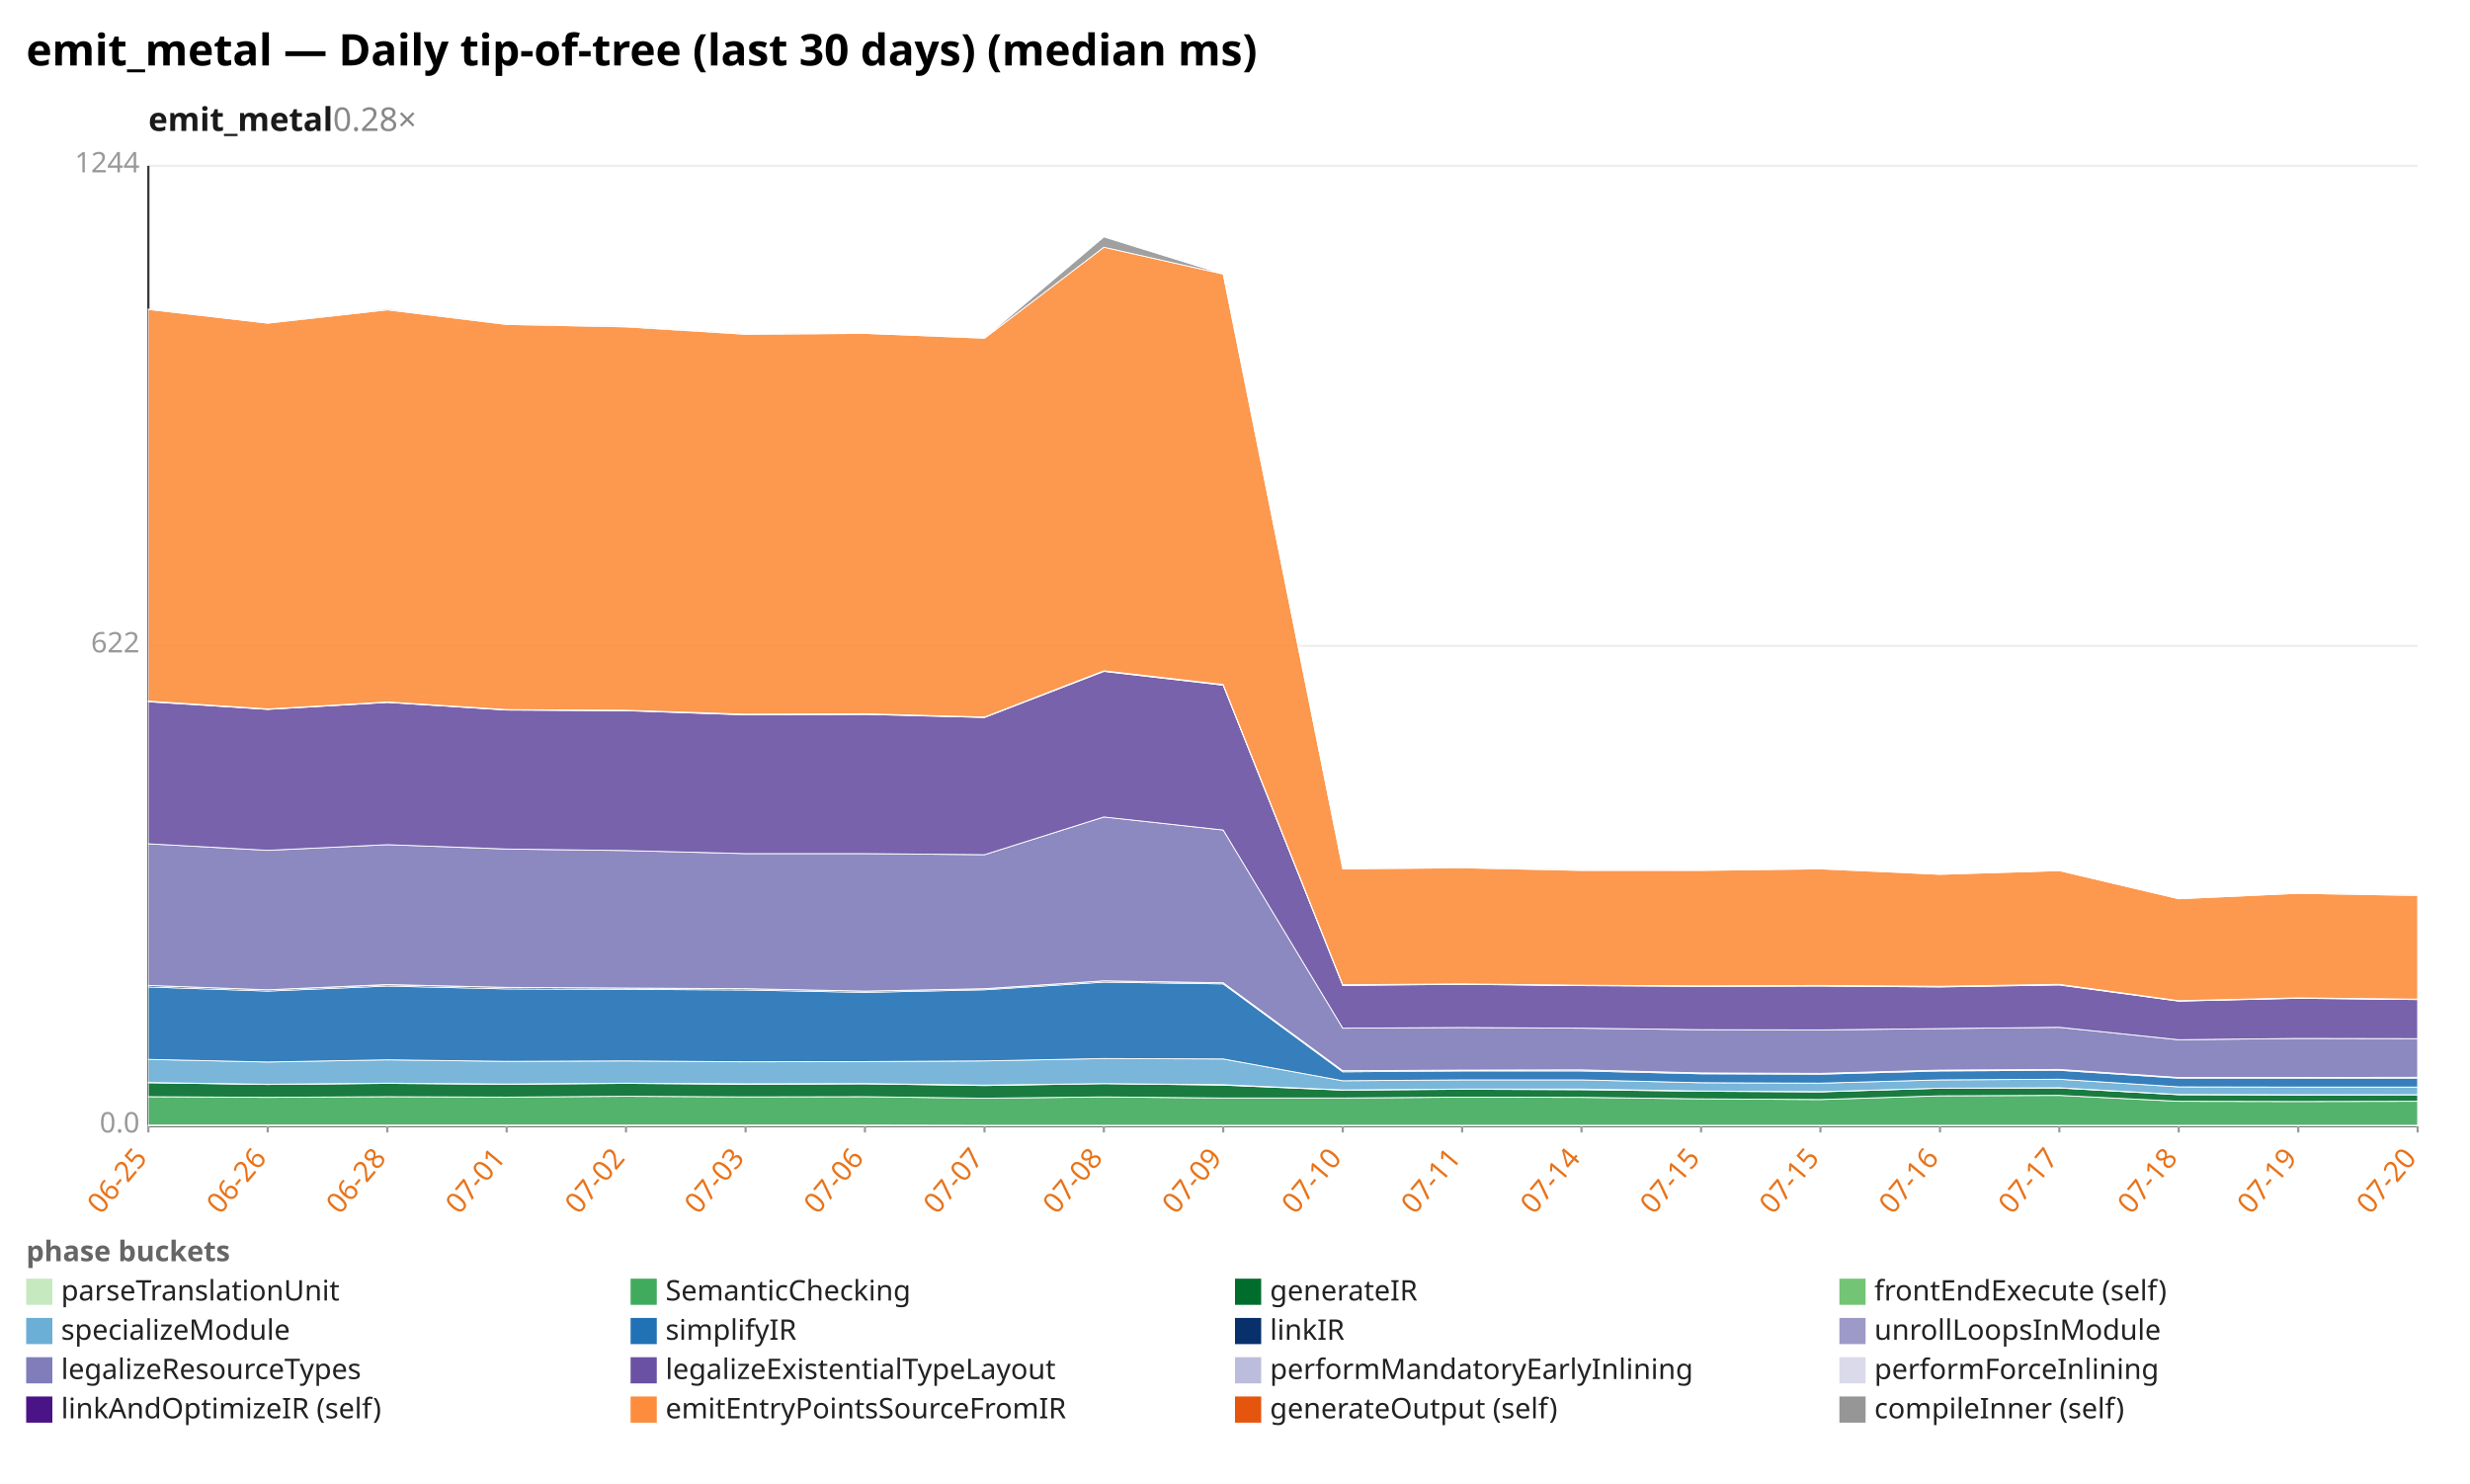
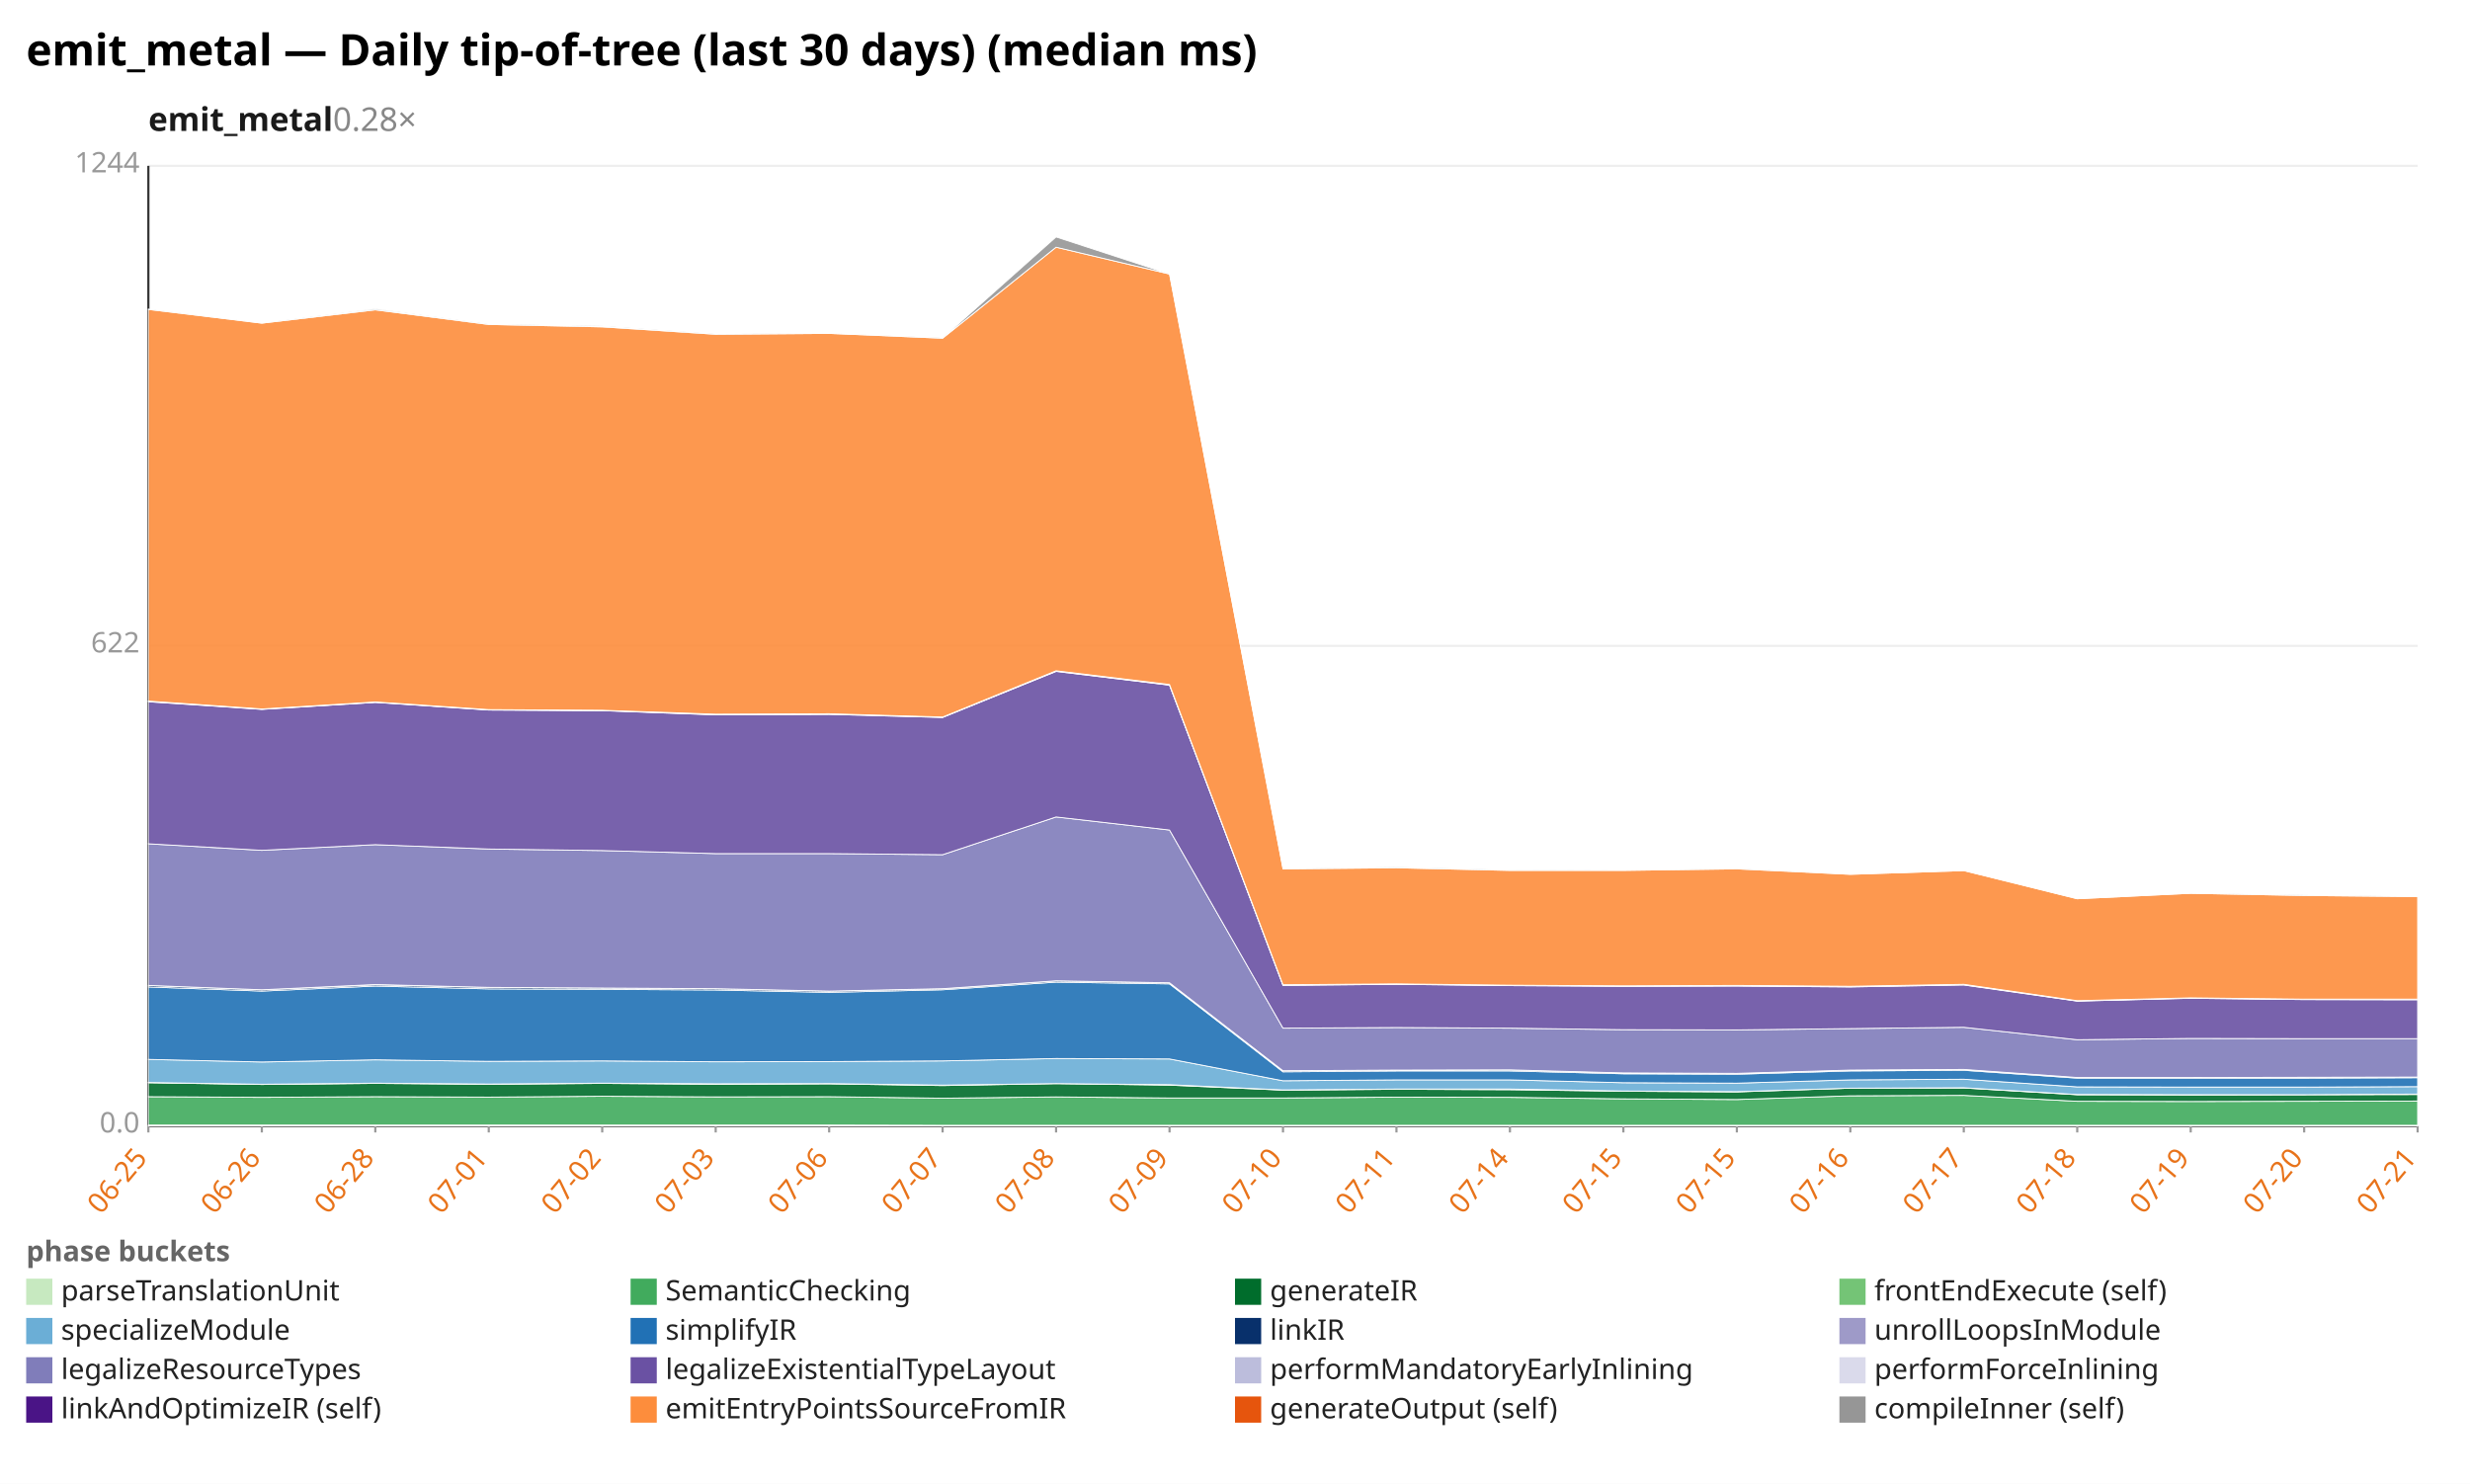
<svg xmlns="http://www.w3.org/2000/svg" width="1132" height="680" viewBox="0 0 1132 680" preserveAspectRatio="xMidYMid meet" font-family="sans-serif" font-size="13">
  <rect width="1132" height="680" fill="white" />
  <text x="12" y="30" font-size="20" font-weight="bold">emit_metal — Daily tip-of-tree (last 30 days) (median ms)</text>
  <text x="68" y="60" font-size="15" font-weight="600" fill="#1a1a1a">emit_metal<tspan fill="#888" font-weight="400" text-decoration="none">  0.28×</tspan>
  </text>
  <line x1="68.0" y1="516.0" x2="1108.0" y2="516.0" stroke="#eee" />
  <text x="64.0" y="519.0" text-anchor="end" fill="#999">0.0</text>
  <line x1="68.0" y1="296.0" x2="1108.0" y2="296.0" stroke="#eee" />
  <text x="64.0" y="299.0" text-anchor="end" fill="#999">622</text>
  <line x1="68.0" y1="76.0" x2="1108.0" y2="76.0" stroke="#eee" />
  <text x="64.0" y="79.0" text-anchor="end" fill="#999">1244</text>
  <line x1="68.0" y1="76.0" x2="68.0" y2="516.0" stroke="#333" />
  <line x1="68.0" y1="516.0" x2="1108.0" y2="516.0" stroke="#333" />
  <line x1="68.0" y1="516.0" x2="68.0" y2="519.0" stroke="#999" />
  <text x="68.0" y="531.0" text-anchor="end" fill="#e8731a" transform="rotate(-50 68.0 531.0)">06-25</text>
-   <line x1="122.7" y1="516.0" x2="122.7" y2="519.0" stroke="#999" />
-   <text x="122.7" y="531.0" text-anchor="end" fill="#e8731a" transform="rotate(-50 122.7 531.0)">06-26</text>
-   <line x1="177.5" y1="516.0" x2="177.5" y2="519.0" stroke="#999" />
-   <text x="177.5" y="531.0" text-anchor="end" fill="#e8731a" transform="rotate(-50 177.5 531.0)">06-28</text>
-   <line x1="232.2" y1="516.0" x2="232.2" y2="519.0" stroke="#999" />
-   <text x="232.2" y="531.0" text-anchor="end" fill="#e8731a" transform="rotate(-50 232.2 531.0)">07-01</text>
-   <line x1="286.9" y1="516.0" x2="286.9" y2="519.0" stroke="#999" />
-   <text x="286.9" y="531.0" text-anchor="end" fill="#e8731a" transform="rotate(-50 286.9 531.0)">07-02</text>
-   <line x1="341.7" y1="516.0" x2="341.7" y2="519.0" stroke="#999" />
-   <text x="341.7" y="531.0" text-anchor="end" fill="#e8731a" transform="rotate(-50 341.7 531.0)">07-03</text>
-   <line x1="396.4" y1="516.0" x2="396.4" y2="519.0" stroke="#999" />
-   <text x="396.4" y="531.0" text-anchor="end" fill="#e8731a" transform="rotate(-50 396.4 531.0)">07-06</text>
-   <line x1="451.2" y1="516.0" x2="451.2" y2="519.0" stroke="#999" />
-   <text x="451.2" y="531.0" text-anchor="end" fill="#e8731a" transform="rotate(-50 451.2 531.0)">07-07</text>
-   <line x1="505.9" y1="516.0" x2="505.9" y2="519.0" stroke="#999" />
-   <text x="505.9" y="531.0" text-anchor="end" fill="#e8731a" transform="rotate(-50 505.9 531.0)">07-08</text>
-   <line x1="560.6" y1="516.0" x2="560.6" y2="519.0" stroke="#999" />
-   <text x="560.6" y="531.0" text-anchor="end" fill="#e8731a" transform="rotate(-50 560.6 531.0)">07-09</text>
-   <line x1="615.4" y1="516.0" x2="615.4" y2="519.0" stroke="#999" />
-   <text x="615.4" y="531.0" text-anchor="end" fill="#e8731a" transform="rotate(-50 615.4 531.0)">07-10</text>
-   <line x1="670.1" y1="516.0" x2="670.1" y2="519.0" stroke="#999" />
-   <text x="670.1" y="531.0" text-anchor="end" fill="#e8731a" transform="rotate(-50 670.1 531.0)">07-11</text>
-   <line x1="724.8" y1="516.0" x2="724.8" y2="519.0" stroke="#999" />
-   <text x="724.8" y="531.0" text-anchor="end" fill="#e8731a" transform="rotate(-50 724.8 531.0)">07-14</text>
-   <line x1="779.6" y1="516.0" x2="779.6" y2="519.0" stroke="#999" />
-   <text x="779.6" y="531.0" text-anchor="end" fill="#e8731a" transform="rotate(-50 779.6 531.0)">07-15</text>
-   <line x1="834.3" y1="516.0" x2="834.3" y2="519.0" stroke="#999" />
-   <text x="834.3" y="531.0" text-anchor="end" fill="#e8731a" transform="rotate(-50 834.3 531.0)">07-15</text>
-   <line x1="889.1" y1="516.0" x2="889.1" y2="519.0" stroke="#999" />
-   <text x="889.1" y="531.0" text-anchor="end" fill="#e8731a" transform="rotate(-50 889.1 531.0)">07-16</text>
-   <line x1="943.8" y1="516.0" x2="943.8" y2="519.0" stroke="#999" />
-   <text x="943.8" y="531.0" text-anchor="end" fill="#e8731a" transform="rotate(-50 943.8 531.0)">07-17</text>
-   <line x1="998.5" y1="516.0" x2="998.5" y2="519.0" stroke="#999" />
-   <text x="998.5" y="531.0" text-anchor="end" fill="#e8731a" transform="rotate(-50 998.5 531.0)">07-18</text>
-   <line x1="1053.3" y1="516.0" x2="1053.3" y2="519.0" stroke="#999" />
-   <text x="1053.3" y="531.0" text-anchor="end" fill="#e8731a" transform="rotate(-50 1053.3 531.0)">07-19</text>
+   <line x1="120.0" y1="516.0" x2="120.0" y2="519.0" stroke="#999" />
+   <text x="120.0" y="531.0" text-anchor="end" fill="#e8731a" transform="rotate(-50 120.0 531.0)">06-26</text>
+   <line x1="172.0" y1="516.0" x2="172.0" y2="519.0" stroke="#999" />
+   <text x="172.0" y="531.0" text-anchor="end" fill="#e8731a" transform="rotate(-50 172.0 531.0)">06-28</text>
+   <line x1="224.0" y1="516.0" x2="224.0" y2="519.0" stroke="#999" />
+   <text x="224.0" y="531.0" text-anchor="end" fill="#e8731a" transform="rotate(-50 224.0 531.0)">07-01</text>
+   <line x1="276.0" y1="516.0" x2="276.0" y2="519.0" stroke="#999" />
+   <text x="276.0" y="531.0" text-anchor="end" fill="#e8731a" transform="rotate(-50 276.0 531.0)">07-02</text>
+   <line x1="328.0" y1="516.0" x2="328.0" y2="519.0" stroke="#999" />
+   <text x="328.0" y="531.0" text-anchor="end" fill="#e8731a" transform="rotate(-50 328.0 531.0)">07-03</text>
+   <line x1="380.0" y1="516.0" x2="380.0" y2="519.0" stroke="#999" />
+   <text x="380.0" y="531.0" text-anchor="end" fill="#e8731a" transform="rotate(-50 380.0 531.0)">07-06</text>
+   <line x1="432.0" y1="516.0" x2="432.0" y2="519.0" stroke="#999" />
+   <text x="432.0" y="531.0" text-anchor="end" fill="#e8731a" transform="rotate(-50 432.0 531.0)">07-07</text>
+   <line x1="484.0" y1="516.0" x2="484.0" y2="519.0" stroke="#999" />
+   <text x="484.0" y="531.0" text-anchor="end" fill="#e8731a" transform="rotate(-50 484.0 531.0)">07-08</text>
+   <line x1="536.0" y1="516.0" x2="536.0" y2="519.0" stroke="#999" />
+   <text x="536.0" y="531.0" text-anchor="end" fill="#e8731a" transform="rotate(-50 536.0 531.0)">07-09</text>
+   <line x1="588.0" y1="516.0" x2="588.0" y2="519.0" stroke="#999" />
+   <text x="588.0" y="531.0" text-anchor="end" fill="#e8731a" transform="rotate(-50 588.0 531.0)">07-10</text>
+   <line x1="640.0" y1="516.0" x2="640.0" y2="519.0" stroke="#999" />
+   <text x="640.0" y="531.0" text-anchor="end" fill="#e8731a" transform="rotate(-50 640.0 531.0)">07-11</text>
+   <line x1="692.0" y1="516.0" x2="692.0" y2="519.0" stroke="#999" />
+   <text x="692.0" y="531.0" text-anchor="end" fill="#e8731a" transform="rotate(-50 692.0 531.0)">07-14</text>
+   <line x1="744.0" y1="516.0" x2="744.0" y2="519.0" stroke="#999" />
+   <text x="744.0" y="531.0" text-anchor="end" fill="#e8731a" transform="rotate(-50 744.0 531.0)">07-15</text>
+   <line x1="796.0" y1="516.0" x2="796.0" y2="519.0" stroke="#999" />
+   <text x="796.0" y="531.0" text-anchor="end" fill="#e8731a" transform="rotate(-50 796.0 531.0)">07-15</text>
+   <line x1="848.0" y1="516.0" x2="848.0" y2="519.0" stroke="#999" />
+   <text x="848.0" y="531.0" text-anchor="end" fill="#e8731a" transform="rotate(-50 848.0 531.0)">07-16</text>
+   <line x1="900.0" y1="516.0" x2="900.0" y2="519.0" stroke="#999" />
+   <text x="900.0" y="531.0" text-anchor="end" fill="#e8731a" transform="rotate(-50 900.0 531.0)">07-17</text>
+   <line x1="952.0" y1="516.0" x2="952.0" y2="519.0" stroke="#999" />
+   <text x="952.0" y="531.0" text-anchor="end" fill="#e8731a" transform="rotate(-50 952.0 531.0)">07-18</text>
+   <line x1="1004.0" y1="516.0" x2="1004.0" y2="519.0" stroke="#999" />
+   <text x="1004.0" y="531.0" text-anchor="end" fill="#e8731a" transform="rotate(-50 1004.0 531.0)">07-19</text>
+   <line x1="1056.0" y1="516.0" x2="1056.0" y2="519.0" stroke="#999" />
+   <text x="1056.0" y="531.0" text-anchor="end" fill="#e8731a" transform="rotate(-50 1056.0 531.0)">07-20</text>
  <line x1="1108.0" y1="516.0" x2="1108.0" y2="519.0" stroke="#999" />
-   <text x="1108.0" y="531.0" text-anchor="end" fill="#e8731a" transform="rotate(-50 1108.0 531.0)">07-20</text>
-   <polygon points="68.0,515.6 122.7,515.6 177.5,515.6 232.2,515.6 286.9,515.6 341.7,515.6 396.4,515.6 451.2,515.7 505.9,515.7 560.6,515.7 615.4,515.7 670.1,515.7 724.8,515.7 779.6,515.7 834.3,515.7 889.1,515.7 943.8,515.7 998.5,515.7 1053.3,515.7 1108.0,515.7 1108.0,516.0 1053.3,516.0 998.5,516.0 943.8,516.0 889.1,516.0 834.3,516.0 779.6,516.0 724.8,516.0 670.1,516.0 615.4,516.0 560.6,516.0 505.9,516.0 451.2,516.0 396.4,516.0 341.7,516.0 286.9,516.0 232.2,516.0 177.5,516.0 122.7,516.0 68.0,516.0" fill="#c7e9c0" fill-opacity="0.9" stroke="#fff" stroke-width="0.4" />
-   <polygon points="68.0,502.6 122.7,502.9 177.5,502.6 232.2,502.8 286.9,502.4 341.7,502.7 396.4,502.6 451.2,503.3 505.9,502.7 560.6,503.2 615.4,503.2 670.1,502.8 724.8,502.9 779.6,503.6 834.3,503.9 889.1,502.2 943.8,502.0 998.5,504.7 1053.3,504.8 1108.0,504.7 1108.0,515.7 1053.3,515.7 998.5,515.7 943.8,515.7 889.1,515.7 834.3,515.7 779.6,515.7 724.8,515.7 670.1,515.7 615.4,515.7 560.6,515.7 505.9,515.7 451.2,515.7 396.4,515.6 341.7,515.6 286.9,515.6 232.2,515.6 177.5,515.6 122.7,515.6 68.0,515.6" fill="#41ab5d" fill-opacity="0.9" stroke="#fff" stroke-width="0.4" />
-   <polygon points="68.0,496.2 122.7,497.0 177.5,496.5 232.2,496.9 286.9,496.5 341.7,496.9 396.4,496.7 451.2,497.5 505.9,496.6 560.6,497.3 615.4,499.6 670.1,499.2 724.8,499.4 779.6,500.1 834.3,500.4 889.1,498.7 943.8,498.6 998.5,501.7 1053.3,501.8 1108.0,501.7 1108.0,504.7 1053.3,504.8 998.5,504.7 943.8,502.0 889.1,502.2 834.3,503.9 779.6,503.6 724.8,502.9 670.1,502.8 615.4,503.2 560.6,503.2 505.9,502.7 451.2,503.3 396.4,502.6 341.7,502.7 286.9,502.4 232.2,502.8 177.5,502.6 122.7,502.9 68.0,502.6" fill="#006d2c" fill-opacity="0.9" stroke="#fff" stroke-width="0.4" />
-   <polygon points="68.0,496.1 122.7,496.9 177.5,496.4 232.2,496.8 286.9,496.4 341.7,496.7 396.4,496.6 451.2,497.3 505.9,496.6 560.6,497.1 615.4,499.5 670.1,499.1 724.8,499.1 779.6,500.0 834.3,500.3 889.1,498.7 943.8,498.5 998.5,501.6 1053.3,501.7 1108.0,501.7 1108.0,501.7 1053.3,501.8 998.5,501.7 943.8,498.6 889.1,498.7 834.3,500.4 779.6,500.1 724.8,499.4 670.1,499.2 615.4,499.6 560.6,497.3 505.9,496.6 451.2,497.5 396.4,496.7 341.7,496.9 286.9,496.5 232.2,496.9 177.5,496.5 122.7,497.0 68.0,496.2" fill="#74c476" fill-opacity="0.9" stroke="#fff" stroke-width="0.4" />
-   <polygon points="68.0,485.5 122.7,486.7 177.5,485.7 232.2,486.4 286.9,486.2 341.7,486.6 396.4,486.5 451.2,486.2 505.9,485.1 560.6,485.3 615.4,495.3 670.1,494.9 724.8,494.9 779.6,496.2 834.3,496.4 889.1,494.9 943.8,494.6 998.5,498.1 1053.3,498.2 1108.0,498.2 1108.0,501.7 1053.3,501.7 998.5,501.6 943.8,498.5 889.1,498.7 834.3,500.3 779.6,500.0 724.8,499.1 670.1,499.1 615.4,499.5 560.6,497.1 505.9,496.6 451.2,497.3 396.4,496.6 341.7,496.7 286.9,496.4 232.2,496.8 177.5,496.4 122.7,496.9 68.0,496.1" fill="#6baed6" fill-opacity="0.9" stroke="#fff" stroke-width="0.4" />
-   <polygon points="68.0,452.3 122.7,454.2 177.5,451.9 232.2,453.2 286.9,453.4 341.7,453.7 396.4,454.8 451.2,453.6 505.9,450.1 560.6,450.9 615.4,491.2 670.1,490.8 724.8,490.8 779.6,492.1 834.3,492.3 889.1,490.8 943.8,490.5 998.5,494.1 1053.3,494.1 1108.0,494.1 1108.0,498.2 1053.3,498.2 998.5,498.1 943.8,494.6 889.1,494.9 834.3,496.4 779.6,496.2 724.8,494.9 670.1,494.9 615.4,495.3 560.6,485.3 505.9,485.1 451.2,486.2 396.4,486.5 341.7,486.6 286.9,486.2 232.2,486.4 177.5,485.7 122.7,486.7 68.0,485.5" fill="#2171b5" fill-opacity="0.9" stroke="#fff" stroke-width="0.4" />
-   <polygon points="68.0,451.6 122.7,453.6 177.5,451.3 232.2,452.5 286.9,452.8 341.7,453.1 396.4,454.2 451.2,453.1 505.9,449.5 560.6,450.4 615.4,490.7 670.1,490.4 724.8,490.3 779.6,491.7 834.3,491.9 889.1,490.4 943.8,490.1 998.5,493.8 1053.3,493.8 1108.0,493.7 1108.0,494.1 1053.3,494.1 998.5,494.1 943.8,490.5 889.1,490.8 834.3,492.3 779.6,492.1 724.8,490.8 670.1,490.8 615.4,491.2 560.6,450.9 505.9,450.1 451.2,453.6 396.4,454.8 341.7,453.7 286.9,453.4 232.2,453.2 177.5,451.9 122.7,454.2 68.0,452.3" fill="#08306b" fill-opacity="0.9" stroke="#fff" stroke-width="0.4" />
-   <polygon points="68.0,451.6 122.7,453.6 177.5,451.2 232.2,452.5 286.9,452.8 341.7,453.1 396.4,454.2 451.2,453.1 505.9,449.5 560.6,450.4 615.4,490.7 670.1,490.4 724.8,490.3 779.6,491.7 834.3,491.9 889.1,490.4 943.8,490.1 998.5,493.8 1053.3,493.8 1108.0,493.7 1108.0,493.7 1053.3,493.8 998.5,493.8 943.8,490.1 889.1,490.4 834.3,491.9 779.6,491.7 724.8,490.3 670.1,490.4 615.4,490.7 560.6,450.4 505.9,449.5 451.2,453.1 396.4,454.2 341.7,453.1 286.9,452.8 232.2,452.5 177.5,451.3 122.7,453.6 68.0,451.6" fill="#9e9ac8" fill-opacity="0.9" stroke="#fff" stroke-width="0.4" />
-   <polygon points="68.0,386.7 122.7,389.7 177.5,387.1 232.2,389.1 286.9,389.8 341.7,391.2 396.4,391.2 451.2,391.7 505.9,374.4 560.6,380.4 615.4,471.2 670.1,470.9 724.8,471.2 779.6,471.9 834.3,472.0 889.1,471.4 943.8,470.8 998.5,476.5 1053.3,475.9 1108.0,476.0 1108.0,493.7 1053.3,493.8 998.5,493.8 943.8,490.1 889.1,490.4 834.3,491.9 779.6,491.7 724.8,490.3 670.1,490.4 615.4,490.7 560.6,450.4 505.9,449.5 451.2,453.1 396.4,454.2 341.7,453.1 286.9,452.8 232.2,452.5 177.5,451.2 122.7,453.6 68.0,451.6" fill="#807dba" fill-opacity="0.9" stroke="#fff" stroke-width="0.4" />
-   <polygon points="68.0,321.6 122.7,325.1 177.5,321.9 232.2,325.4 286.9,325.7 341.7,327.6 396.4,327.4 451.2,328.8 505.9,307.7 560.6,314.0 615.4,451.6 670.1,451.1 724.8,451.7 779.6,452.0 834.3,451.9 889.1,452.3 943.8,451.4 998.5,458.8 1053.3,457.5 1108.0,458.1 1108.0,476.0 1053.3,475.9 998.5,476.5 943.8,470.8 889.1,471.4 834.3,472.0 779.6,471.9 724.8,471.2 670.1,470.9 615.4,471.2 560.6,380.4 505.9,374.4 451.2,391.7 396.4,391.2 341.7,391.2 286.9,389.8 232.2,389.1 177.5,387.1 122.7,389.7 68.0,386.7" fill="#6a51a3" fill-opacity="0.9" stroke="#fff" stroke-width="0.4" />
-   <polygon points="68.0,321.4 122.7,325.0 177.5,321.8 232.2,325.3 286.9,325.6 341.7,327.5 396.4,327.2 451.2,328.7 505.9,307.5 560.6,313.9 615.4,451.4 670.1,451.0 724.8,451.6 779.6,451.9 834.3,451.7 889.1,452.2 943.8,451.2 998.5,458.7 1053.3,457.4 1108.0,458.0 1108.0,458.1 1053.3,457.5 998.5,458.8 943.8,451.4 889.1,452.3 834.3,451.9 779.6,452.0 724.8,451.7 670.1,451.1 615.4,451.6 560.6,314.0 505.9,307.7 451.2,328.8 396.4,327.4 341.7,327.6 286.9,325.7 232.2,325.4 177.5,321.9 122.7,325.1 68.0,321.6" fill="#bcbddc" fill-opacity="0.9" stroke="#fff" stroke-width="0.4" />
-   <polygon points="68.0,321.3 122.7,324.9 177.5,321.7 232.2,325.2 286.9,325.5 341.7,327.3 396.4,327.1 451.2,328.6 505.9,307.4 560.6,313.7 615.4,451.3 670.1,450.9 724.8,451.5 779.6,451.8 834.3,451.6 889.1,452.0 943.8,451.1 998.5,458.6 1053.3,457.3 1108.0,457.9 1108.0,458.0 1053.3,457.4 998.5,458.7 943.8,451.2 889.1,452.2 834.3,451.7 779.6,451.9 724.8,451.6 670.1,451.0 615.4,451.4 560.6,313.9 505.9,307.5 451.2,328.7 396.4,327.2 341.7,327.5 286.9,325.6 232.2,325.3 177.5,321.8 122.7,325.0 68.0,321.4" fill="#dadaeb" fill-opacity="0.9" stroke="#fff" stroke-width="0.4" />
-   <polygon points="68.0,141.8 122.7,148.1 177.5,142.0 232.2,148.7 286.9,149.8 341.7,153.2 396.4,152.8 451.2,155.0 505.9,113.3 560.6,125.6 615.4,398.2 670.1,397.7 724.8,398.9 779.6,398.9 834.3,398.2 889.1,400.7 943.8,399.0 998.5,411.9 1053.3,409.4 1108.0,410.4 1108.0,457.9 1053.3,457.3 998.5,458.6 943.8,451.1 889.1,452.0 834.3,451.6 779.6,451.8 724.8,451.5 670.1,450.9 615.4,451.3 560.6,313.7 505.9,307.4 451.2,328.6 396.4,327.1 341.7,327.3 286.9,325.5 232.2,325.2 177.5,321.7 122.7,324.9 68.0,321.3" fill="#fd8d3c" fill-opacity="0.9" stroke="#fff" stroke-width="0.4" />
-   <polygon points="68.0,141.7 122.7,148.1 177.5,141.5 232.2,148.6 286.9,149.4 341.7,153.1 396.4,152.8 451.2,154.9 505.9,108.6 560.6,125.6 615.4,398.2 670.1,397.4 724.8,398.7 779.6,398.9 834.3,398.1 889.1,400.7 943.8,399.0 998.5,411.9 1053.3,409.4 1108.0,410.2 1108.0,410.4 1053.3,409.4 998.5,411.9 943.8,399.0 889.1,400.7 834.3,398.2 779.6,398.9 724.8,398.9 670.1,397.7 615.4,398.2 560.6,125.6 505.9,113.3 451.2,155.0 396.4,152.8 341.7,153.2 286.9,149.8 232.2,148.7 177.5,142.0 122.7,148.1 68.0,141.8" fill="#969696" fill-opacity="0.9" stroke="#fff" stroke-width="0.4" />
+   <text x="1108.0" y="531.0" text-anchor="end" fill="#e8731a" transform="rotate(-50 1108.0 531.0)">07-21</text>
+   <polygon points="68.0,515.6 120.0,515.6 172.0,515.6 224.0,515.6 276.0,515.6 328.0,515.6 380.0,515.6 432.0,515.7 484.0,515.7 536.0,515.7 588.0,515.7 640.0,515.7 692.0,515.7 744.0,515.7 796.0,515.7 848.0,515.7 900.0,515.7 952.0,515.7 1004.0,515.7 1056.0,515.7 1108.0,515.7 1108.0,516.0 1056.0,516.0 1004.0,516.0 952.0,516.0 900.0,516.0 848.0,516.0 796.0,516.0 744.0,516.0 692.0,516.0 640.0,516.0 588.0,516.0 536.0,516.0 484.0,516.0 432.0,516.0 380.0,516.0 328.0,516.0 276.0,516.0 224.0,516.0 172.0,516.0 120.0,516.0 68.0,516.0" fill="#c7e9c0" fill-opacity="0.9" stroke="#fff" stroke-width="0.4" />
+   <polygon points="68.0,502.6 120.0,502.9 172.0,502.6 224.0,502.8 276.0,502.4 328.0,502.7 380.0,502.6 432.0,503.3 484.0,502.7 536.0,503.2 588.0,503.2 640.0,502.8 692.0,502.9 744.0,503.6 796.0,503.9 848.0,502.2 900.0,502.0 952.0,504.7 1004.0,504.8 1056.0,504.7 1108.0,504.6 1108.0,515.7 1056.0,515.7 1004.0,515.7 952.0,515.7 900.0,515.7 848.0,515.7 796.0,515.7 744.0,515.7 692.0,515.7 640.0,515.7 588.0,515.7 536.0,515.7 484.0,515.7 432.0,515.7 380.0,515.6 328.0,515.6 276.0,515.6 224.0,515.6 172.0,515.6 120.0,515.6 68.0,515.6" fill="#41ab5d" fill-opacity="0.9" stroke="#fff" stroke-width="0.4" />
+   <polygon points="68.0,496.2 120.0,497.0 172.0,496.5 224.0,496.9 276.0,496.5 328.0,496.9 380.0,496.7 432.0,497.5 484.0,496.6 536.0,497.3 588.0,499.6 640.0,499.2 692.0,499.4 744.0,500.1 796.0,500.4 848.0,498.7 900.0,498.6 952.0,501.7 1004.0,501.8 1056.0,501.7 1108.0,501.6 1108.0,504.6 1056.0,504.7 1004.0,504.8 952.0,504.7 900.0,502.0 848.0,502.2 796.0,503.9 744.0,503.6 692.0,502.9 640.0,502.8 588.0,503.2 536.0,503.2 484.0,502.7 432.0,503.3 380.0,502.6 328.0,502.7 276.0,502.4 224.0,502.8 172.0,502.6 120.0,502.9 68.0,502.6" fill="#006d2c" fill-opacity="0.9" stroke="#fff" stroke-width="0.4" />
+   <polygon points="68.0,496.1 120.0,496.9 172.0,496.4 224.0,496.8 276.0,496.4 328.0,496.7 380.0,496.6 432.0,497.3 484.0,496.6 536.0,497.1 588.0,499.5 640.0,499.1 692.0,499.1 744.0,500.0 796.0,500.3 848.0,498.7 900.0,498.5 952.0,501.6 1004.0,501.7 1056.0,501.7 1108.0,501.4 1108.0,501.6 1056.0,501.7 1004.0,501.8 952.0,501.7 900.0,498.6 848.0,498.7 796.0,500.4 744.0,500.1 692.0,499.4 640.0,499.2 588.0,499.6 536.0,497.3 484.0,496.6 432.0,497.5 380.0,496.7 328.0,496.9 276.0,496.5 224.0,496.9 172.0,496.5 120.0,497.0 68.0,496.2" fill="#74c476" fill-opacity="0.9" stroke="#fff" stroke-width="0.4" />
+   <polygon points="68.0,485.5 120.0,486.7 172.0,485.7 224.0,486.4 276.0,486.2 328.0,486.6 380.0,486.5 432.0,486.2 484.0,485.1 536.0,485.3 588.0,495.3 640.0,494.9 692.0,494.9 744.0,496.2 796.0,496.4 848.0,494.9 900.0,494.6 952.0,498.1 1004.0,498.2 1056.0,498.2 1108.0,498.0 1108.0,501.4 1056.0,501.7 1004.0,501.7 952.0,501.6 900.0,498.5 848.0,498.7 796.0,500.3 744.0,500.0 692.0,499.1 640.0,499.1 588.0,499.5 536.0,497.1 484.0,496.6 432.0,497.3 380.0,496.6 328.0,496.7 276.0,496.4 224.0,496.8 172.0,496.4 120.0,496.9 68.0,496.1" fill="#6baed6" fill-opacity="0.9" stroke="#fff" stroke-width="0.4" />
+   <polygon points="68.0,452.3 120.0,454.2 172.0,451.9 224.0,453.2 276.0,453.4 328.0,453.7 380.0,454.8 432.0,453.6 484.0,450.1 536.0,450.9 588.0,491.2 640.0,490.8 692.0,490.8 744.0,492.1 796.0,492.3 848.0,490.8 900.0,490.5 952.0,494.1 1004.0,494.1 1056.0,494.1 1108.0,493.9 1108.0,498.0 1056.0,498.2 1004.0,498.2 952.0,498.1 900.0,494.6 848.0,494.9 796.0,496.4 744.0,496.2 692.0,494.9 640.0,494.9 588.0,495.3 536.0,485.3 484.0,485.1 432.0,486.2 380.0,486.5 328.0,486.6 276.0,486.2 224.0,486.4 172.0,485.7 120.0,486.7 68.0,485.5" fill="#2171b5" fill-opacity="0.9" stroke="#fff" stroke-width="0.4" />
+   <polygon points="68.0,451.6 120.0,453.6 172.0,451.3 224.0,452.5 276.0,452.8 328.0,453.1 380.0,454.2 432.0,453.1 484.0,449.5 536.0,450.4 588.0,490.7 640.0,490.4 692.0,490.3 744.0,491.7 796.0,491.9 848.0,490.4 900.0,490.1 952.0,493.8 1004.0,493.8 1056.0,493.7 1108.0,493.6 1108.0,493.9 1056.0,494.1 1004.0,494.1 952.0,494.1 900.0,490.5 848.0,490.8 796.0,492.3 744.0,492.1 692.0,490.8 640.0,490.8 588.0,491.2 536.0,450.9 484.0,450.1 432.0,453.6 380.0,454.8 328.0,453.7 276.0,453.4 224.0,453.2 172.0,451.9 120.0,454.2 68.0,452.3" fill="#08306b" fill-opacity="0.9" stroke="#fff" stroke-width="0.4" />
+   <polygon points="68.0,451.6 120.0,453.6 172.0,451.2 224.0,452.5 276.0,452.8 328.0,453.1 380.0,454.2 432.0,453.1 484.0,449.5 536.0,450.4 588.0,490.7 640.0,490.4 692.0,490.3 744.0,491.7 796.0,491.9 848.0,490.4 900.0,490.1 952.0,493.8 1004.0,493.8 1056.0,493.7 1108.0,493.6 1108.0,493.6 1056.0,493.7 1004.0,493.8 952.0,493.8 900.0,490.1 848.0,490.4 796.0,491.9 744.0,491.7 692.0,490.3 640.0,490.4 588.0,490.7 536.0,450.4 484.0,449.5 432.0,453.1 380.0,454.2 328.0,453.1 276.0,452.8 224.0,452.5 172.0,451.3 120.0,453.6 68.0,451.6" fill="#9e9ac8" fill-opacity="0.9" stroke="#fff" stroke-width="0.4" />
+   <polygon points="68.0,386.7 120.0,389.7 172.0,387.1 224.0,389.1 276.0,389.8 328.0,391.2 380.0,391.2 432.0,391.7 484.0,374.4 536.0,380.4 588.0,471.2 640.0,470.9 692.0,471.2 744.0,471.9 796.0,472.0 848.0,471.4 900.0,470.8 952.0,476.5 1004.0,475.9 1056.0,476.0 1108.0,476.0 1108.0,493.6 1056.0,493.7 1004.0,493.8 952.0,493.8 900.0,490.1 848.0,490.4 796.0,491.9 744.0,491.7 692.0,490.3 640.0,490.4 588.0,490.7 536.0,450.4 484.0,449.5 432.0,453.1 380.0,454.2 328.0,453.1 276.0,452.8 224.0,452.5 172.0,451.2 120.0,453.6 68.0,451.6" fill="#807dba" fill-opacity="0.9" stroke="#fff" stroke-width="0.4" />
+   <polygon points="68.0,321.6 120.0,325.1 172.0,321.9 224.0,325.4 276.0,325.7 328.0,327.6 380.0,327.4 432.0,328.8 484.0,307.7 536.0,314.0 588.0,451.6 640.0,451.1 692.0,451.7 744.0,452.0 796.0,451.9 848.0,452.3 900.0,451.4 952.0,458.8 1004.0,457.5 1056.0,458.1 1108.0,458.2 1108.0,476.0 1056.0,476.0 1004.0,475.9 952.0,476.5 900.0,470.8 848.0,471.4 796.0,472.0 744.0,471.9 692.0,471.2 640.0,470.9 588.0,471.2 536.0,380.4 484.0,374.4 432.0,391.7 380.0,391.2 328.0,391.2 276.0,389.8 224.0,389.1 172.0,387.1 120.0,389.7 68.0,386.7" fill="#6a51a3" fill-opacity="0.9" stroke="#fff" stroke-width="0.4" />
+   <polygon points="68.0,321.4 120.0,325.0 172.0,321.8 224.0,325.3 276.0,325.6 328.0,327.5 380.0,327.2 432.0,328.7 484.0,307.5 536.0,313.9 588.0,451.4 640.0,451.0 692.0,451.6 744.0,451.9 796.0,451.7 848.0,452.2 900.0,451.2 952.0,458.7 1004.0,457.4 1056.0,458.0 1108.0,458.0 1108.0,458.2 1056.0,458.1 1004.0,457.5 952.0,458.8 900.0,451.4 848.0,452.3 796.0,451.9 744.0,452.0 692.0,451.7 640.0,451.1 588.0,451.6 536.0,314.0 484.0,307.7 432.0,328.8 380.0,327.4 328.0,327.6 276.0,325.7 224.0,325.4 172.0,321.9 120.0,325.1 68.0,321.6" fill="#bcbddc" fill-opacity="0.9" stroke="#fff" stroke-width="0.4" />
+   <polygon points="68.0,321.3 120.0,324.9 172.0,321.7 224.0,325.2 276.0,325.5 328.0,327.3 380.0,327.1 432.0,328.6 484.0,307.4 536.0,313.7 588.0,451.3 640.0,450.9 692.0,451.5 744.0,451.8 796.0,451.6 848.0,452.0 900.0,451.1 952.0,458.6 1004.0,457.3 1056.0,457.9 1108.0,457.9 1108.0,458.0 1056.0,458.0 1004.0,457.4 952.0,458.7 900.0,451.2 848.0,452.2 796.0,451.7 744.0,451.9 692.0,451.6 640.0,451.0 588.0,451.4 536.0,313.9 484.0,307.5 432.0,328.7 380.0,327.2 328.0,327.5 276.0,325.6 224.0,325.3 172.0,321.8 120.0,325.0 68.0,321.4" fill="#dadaeb" fill-opacity="0.9" stroke="#fff" stroke-width="0.4" />
+   <polygon points="68.0,141.8 120.0,148.1 172.0,142.0 224.0,148.7 276.0,149.8 328.0,153.2 380.0,152.8 432.0,155.0 484.0,113.3 536.0,125.6 588.0,398.2 640.0,397.7 692.0,398.9 744.0,398.9 796.0,398.2 848.0,400.7 900.0,399.0 952.0,411.9 1004.0,409.4 1056.0,410.4 1108.0,410.9 1108.0,457.9 1056.0,457.9 1004.0,457.3 952.0,458.6 900.0,451.1 848.0,452.0 796.0,451.6 744.0,451.8 692.0,451.5 640.0,450.9 588.0,451.3 536.0,313.7 484.0,307.4 432.0,328.6 380.0,327.1 328.0,327.3 276.0,325.5 224.0,325.2 172.0,321.7 120.0,324.9 68.0,321.3" fill="#fd8d3c" fill-opacity="0.9" stroke="#fff" stroke-width="0.4" />
+   <polygon points="68.0,141.7 120.0,148.1 172.0,141.5 224.0,148.6 276.0,149.4 328.0,153.1 380.0,152.8 432.0,154.9 484.0,108.6 536.0,125.6 588.0,398.2 640.0,397.4 692.0,398.7 744.0,398.9 796.0,398.1 848.0,400.7 900.0,399.0 952.0,411.9 1004.0,409.4 1056.0,410.2 1108.0,410.9 1108.0,410.9 1056.0,410.4 1004.0,409.4 952.0,411.9 900.0,399.0 848.0,400.7 796.0,398.2 744.0,398.9 692.0,398.9 640.0,397.7 588.0,398.2 536.0,125.6 484.0,113.3 432.0,155.0 380.0,152.8 328.0,153.2 276.0,149.8 224.0,148.7 172.0,142.0 120.0,148.1 68.0,141.8" fill="#969696" fill-opacity="0.9" stroke="#fff" stroke-width="0.4" />
  <text x="12" y="578" fill="#666" font-weight="600">phase buckets</text>
  <rect x="12" y="586" width="12" height="12" fill="#c7e9c0" />
  <text x="28" y="596" fill="#222">parseTranslationUnit</text>
  <rect x="289" y="586" width="12" height="12" fill="#41ab5d" />
  <text x="305" y="596" fill="#222">SemanticChecking</text>
  <rect x="566" y="586" width="12" height="12" fill="#006d2c" />
  <text x="582" y="596" fill="#222">generateIR</text>
  <rect x="843" y="586" width="12" height="12" fill="#74c476" />
  <text x="859" y="596" fill="#222">frontEndExecute (self)</text>
  <rect x="12" y="604" width="12" height="12" fill="#6baed6" />
  <text x="28" y="614" fill="#222">specializeModule</text>
  <rect x="289" y="604" width="12" height="12" fill="#2171b5" />
  <text x="305" y="614" fill="#222">simplifyIR</text>
  <rect x="566" y="604" width="12" height="12" fill="#08306b" />
  <text x="582" y="614" fill="#222">linkIR</text>
  <rect x="843" y="604" width="12" height="12" fill="#9e9ac8" />
  <text x="859" y="614" fill="#222">unrollLoopsInModule</text>
  <rect x="12" y="622" width="12" height="12" fill="#807dba" />
  <text x="28" y="632" fill="#222">legalizeResourceTypes</text>
  <rect x="289" y="622" width="12" height="12" fill="#6a51a3" />
  <text x="305" y="632" fill="#222">legalizeExistentialTypeLayout</text>
  <rect x="566" y="622" width="12" height="12" fill="#bcbddc" />
  <text x="582" y="632" fill="#222">performMandatoryEarlyInlining</text>
  <rect x="843" y="622" width="12" height="12" fill="#dadaeb" />
  <text x="859" y="632" fill="#222">performForceInlining</text>
  <rect x="12" y="640" width="12" height="12" fill="#4a1486" />
  <text x="28" y="650" fill="#222">linkAndOptimizeIR (self)</text>
  <rect x="289" y="640" width="12" height="12" fill="#fd8d3c" />
  <text x="305" y="650" fill="#222">emitEntryPointsSourceFromIR</text>
  <rect x="566" y="640" width="12" height="12" fill="#e6550d" />
  <text x="582" y="650" fill="#222">generateOutput (self)</text>
  <rect x="843" y="640" width="12" height="12" fill="#969696" />
  <text x="859" y="650" fill="#222">compileInner (self)</text>
</svg>
